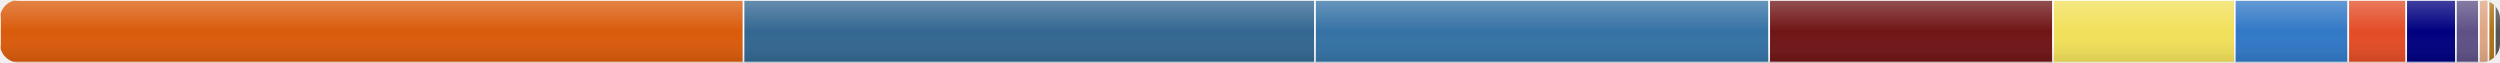
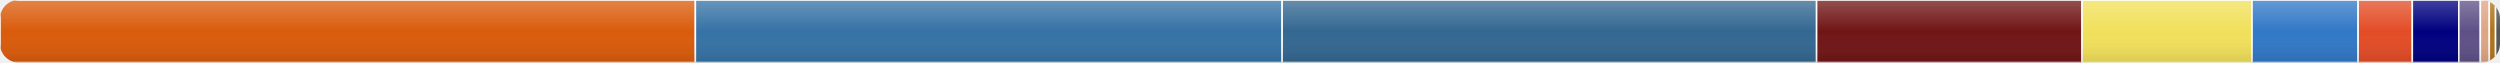
<svg xmlns="http://www.w3.org/2000/svg" width="800" height="20" viewBox="0 0 800 20">
  <defs>
    <linearGradient id="shine" x1="0" y1="0" x2="0" y2="1">
      <stop offset="0%" stop-color="white" stop-opacity="0.25" />
      <stop offset="50%" stop-color="white" stop-opacity="0" />
      <stop offset="100%" stop-color="black" stop-opacity="0.1" />
    </linearGradient>
  </defs>
  <clipPath id="round">
    <rect width="800" height="20" rx="6" ry="6" />
  </clipPath>
  <g clip-path="url(#round)">
-     <rect x="0" y="0" width="237.944" height="20" fill="#DA5B0B" stroke="#ffffff" stroke-width="0.5">
+     <rect x="0" y="0" width="222.522" height="20" fill="#DA5B0B" stroke="#ffffff" stroke-width="0.5">
        </rect>
-     <rect x="237.944" y="0" width="182.875" height="20" fill="#336791" stroke="#ffffff" stroke-width="0.5">
+     <rect x="222.522" y="0" width="187.767" height="20" fill="#3572A5" stroke="#ffffff" stroke-width="0.5">
        </rect>
-     <rect x="420.818" y="0" width="145.338" height="20" fill="#3572A5" stroke="#ffffff" stroke-width="0.5">
+     <rect x="410.289" y="0" width="171.022" height="20" fill="#336791" stroke="#ffffff" stroke-width="0.5">
        </rect>
-     <rect x="566.156" y="0" width="90.827" height="20" fill="#701516" stroke="#ffffff" stroke-width="0.5">
+     <rect x="581.311" y="0" width="84.941" height="20" fill="#701516" stroke="#ffffff" stroke-width="0.5">
        </rect>
-     <rect x="656.983" y="0" width="58.169" height="20" fill="#f1e05a" stroke="#ffffff" stroke-width="0.5">
+     <rect x="666.252" y="0" width="54.399" height="20" fill="#f1e05a" stroke="#ffffff" stroke-width="0.5">
        </rect>
-     <rect x="715.152" y="0" width="36.3" height="20" fill="#3178c6" stroke="#ffffff" stroke-width="0.5">
+     <rect x="720.651" y="0" width="33.948" height="20" fill="#3178c6" stroke="#ffffff" stroke-width="0.5">
        </rect>
-     <rect x="751.453" y="0" width="18.548" height="20" fill="#e34c26" stroke="#ffffff" stroke-width="0.5">
+     <rect x="754.599" y="0" width="17.346" height="20" fill="#e34c26" stroke="#ffffff" stroke-width="0.5">
        </rect>
-     <rect x="770.001" y="0" width="15.906" height="20" fill="#000080" stroke="#ffffff" stroke-width="0.5">
+     <rect x="771.945" y="0" width="14.875" height="20" fill="#000080" stroke="#ffffff" stroke-width="0.5">
        </rect>
-     <rect x="785.907" y="0" width="7.369" height="20" fill="#5e5086" stroke="#ffffff" stroke-width="0.5">
+     <rect x="786.82" y="0" width="6.891" height="20" fill="#5e5086" stroke="#ffffff" stroke-width="0.5">
        </rect>
-     <rect x="793.275" y="0" width="3.066" height="20" fill="#dea584" stroke="#ffffff" stroke-width="0.5">
+     <rect x="793.711" y="0" width="2.867" height="20" fill="#dea584" stroke="#ffffff" stroke-width="0.5">
        </rect>
-     <rect x="796.341" y="0" width="2" height="20" fill="#b07219" stroke="#ffffff" stroke-width="0.5">
+     <rect x="796.578" y="0" width="2" height="20" fill="#b07219" stroke="#ffffff" stroke-width="0.5">
        </rect>
-     <rect x="798.341" y="0" width="2" height="20" fill="#555555" stroke="#ffffff" stroke-width="0.5">
+     <rect x="798.578" y="0" width="2" height="20" fill="#555555" stroke="#ffffff" stroke-width="0.5">
        </rect>
    <rect width="800" height="20" fill="url(#shine)" pointer-events="none" />
  </g>
</svg>
